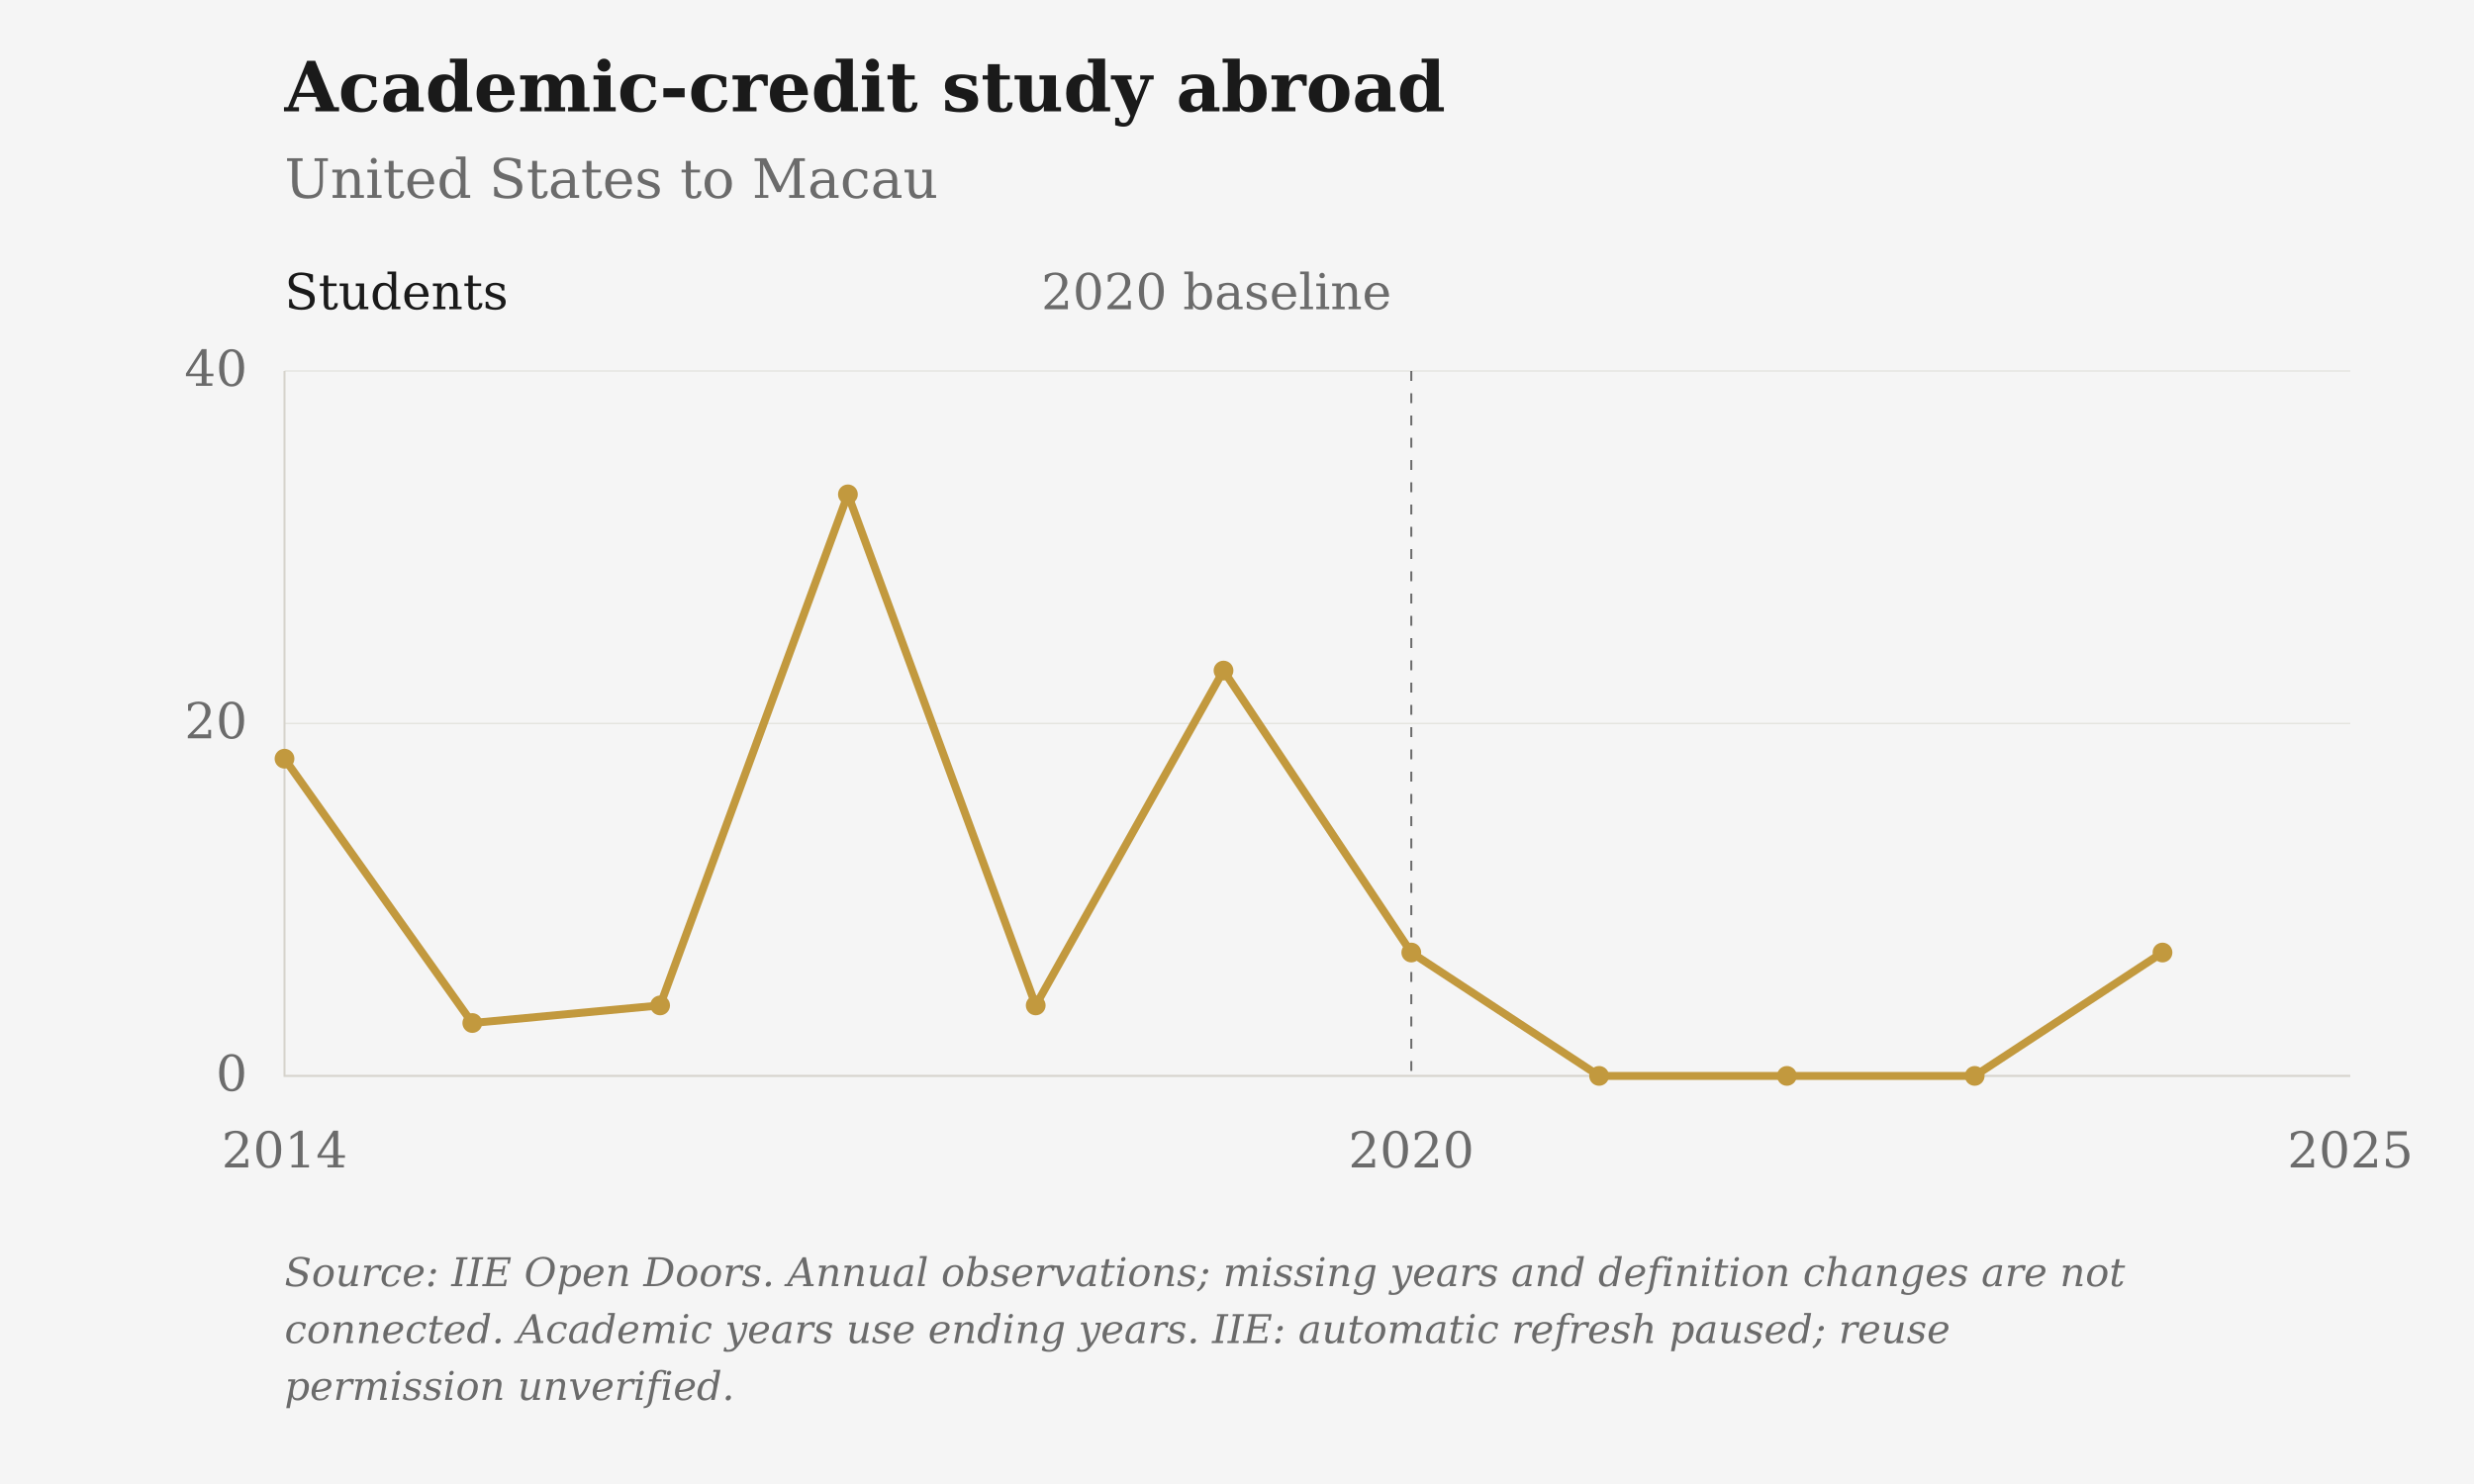
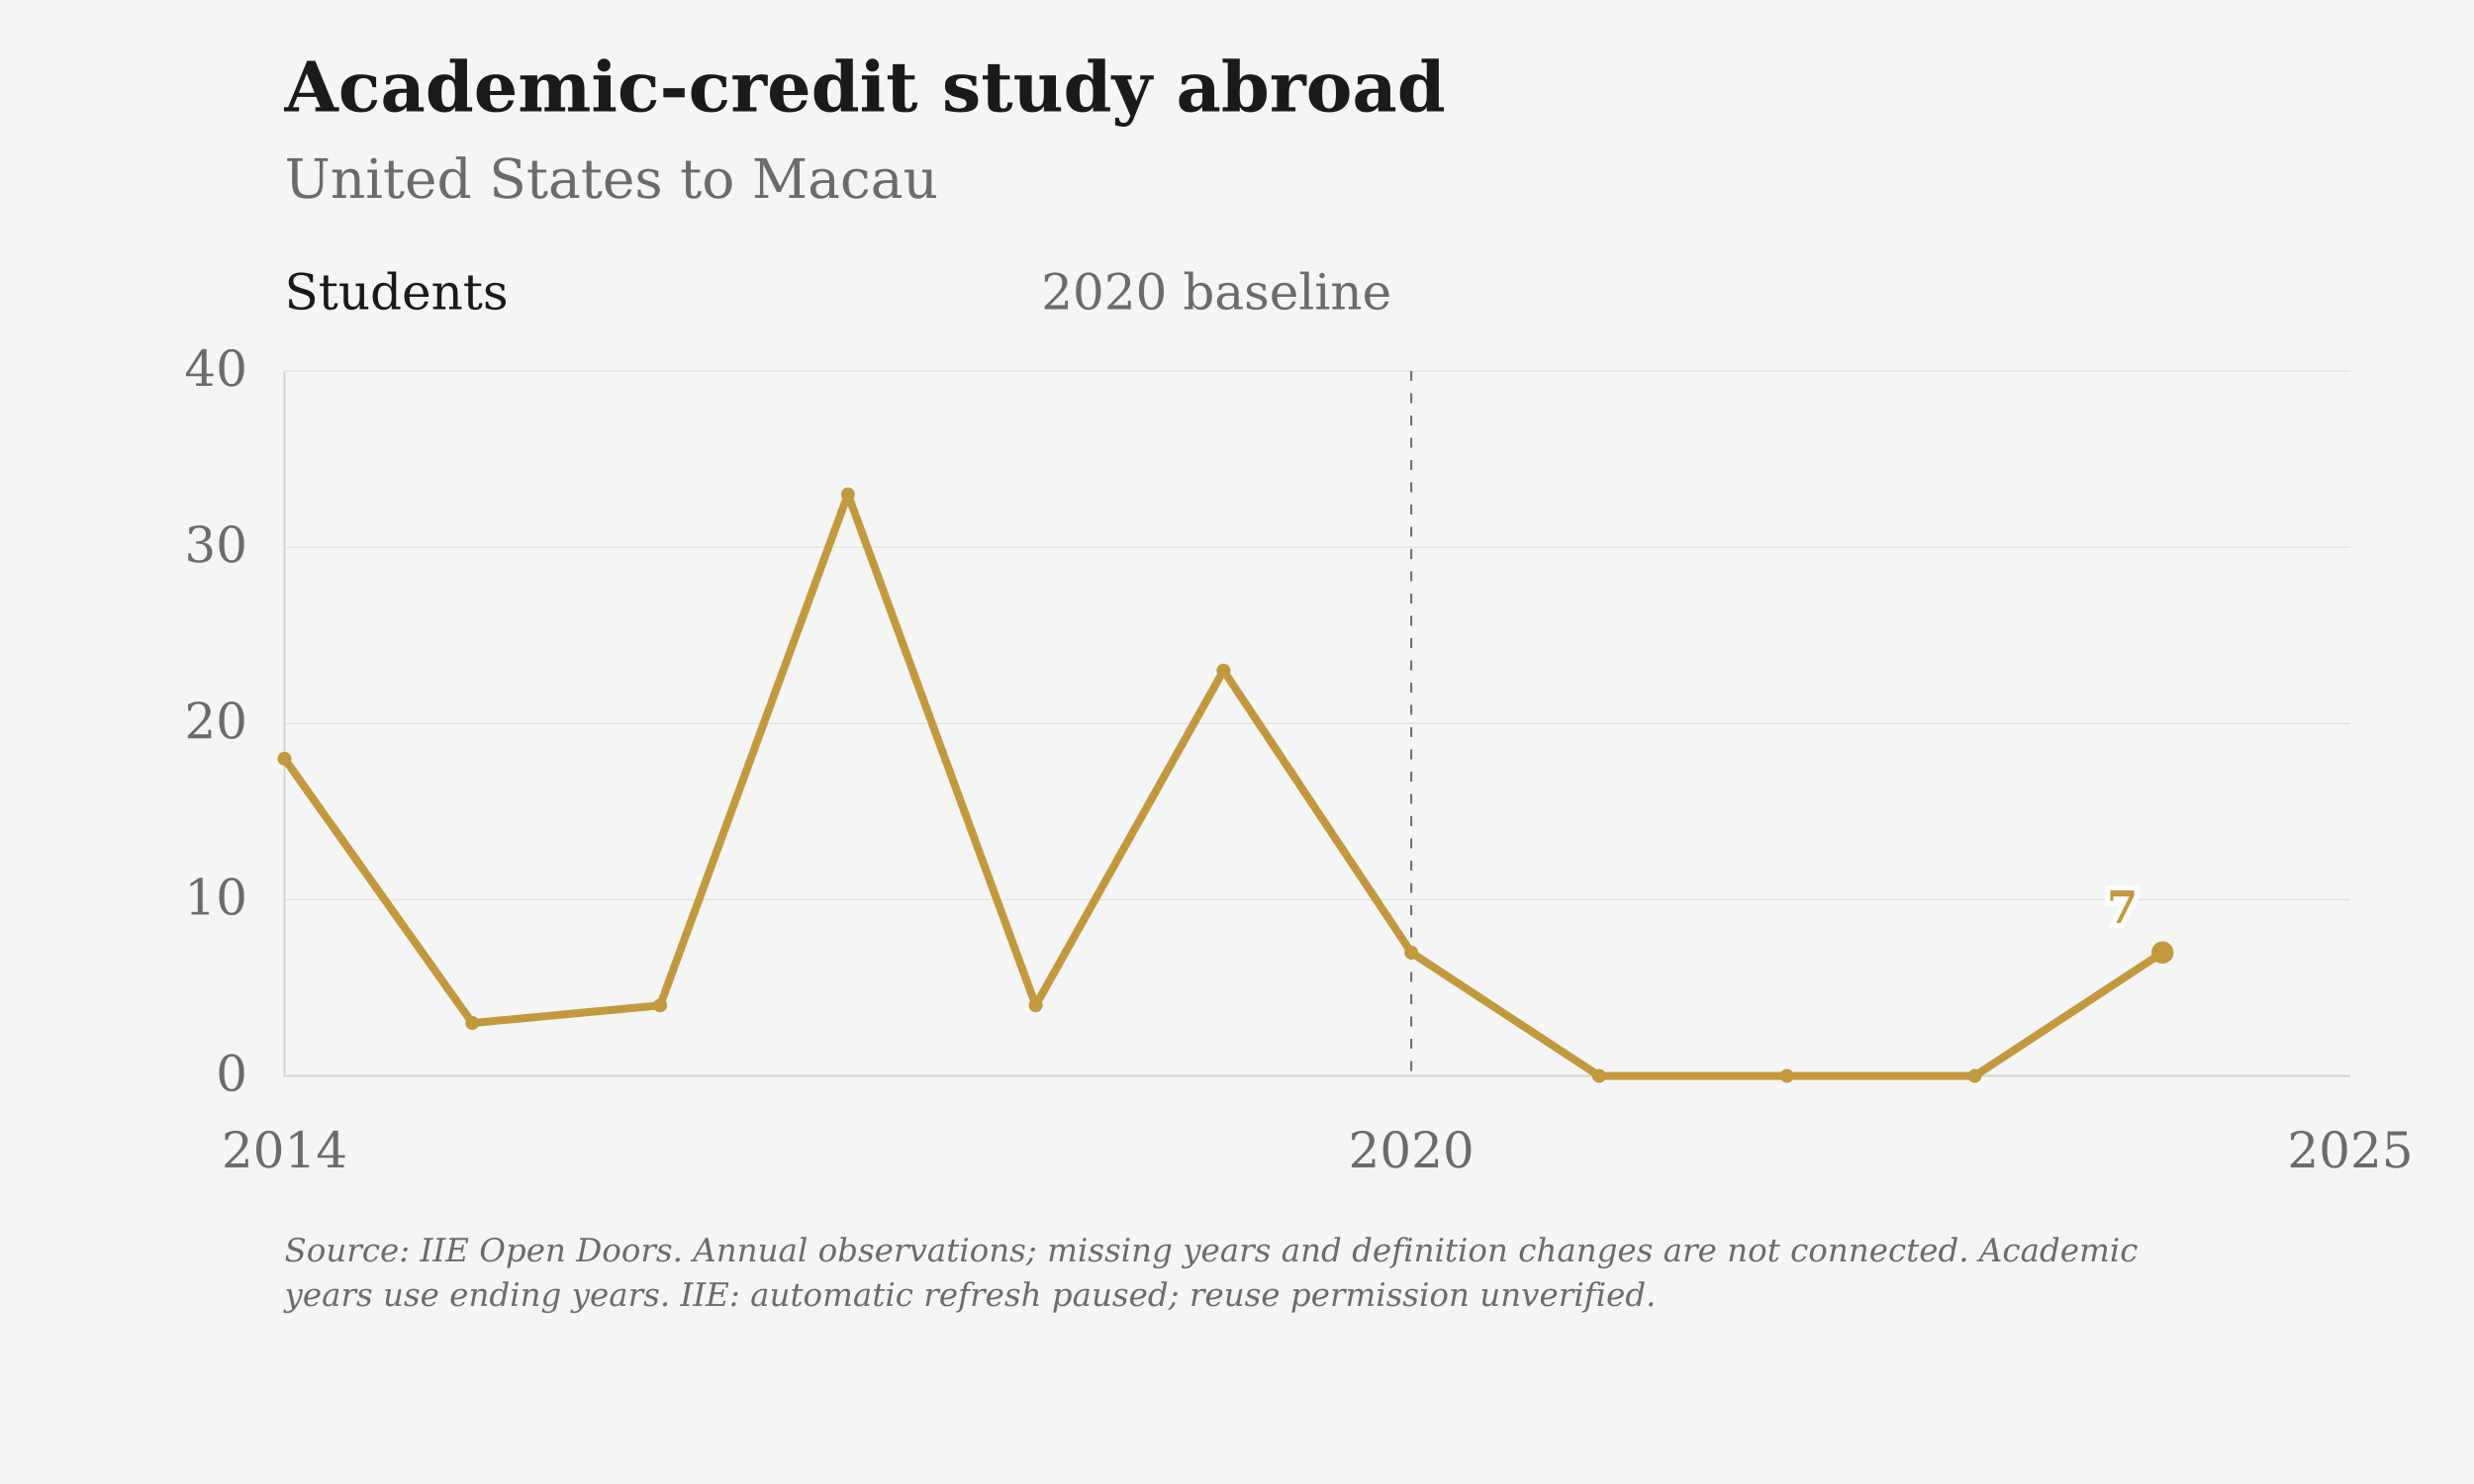
<svg xmlns="http://www.w3.org/2000/svg" viewBox="0 0 1000 600" role="img" aria-label="Academic-credit study abroad: United States to Macau">
  <rect class="chart-background" width="1000" height="600" fill="#F5F5F5" />
  <g font-family="DejaVu Serif, Georgia, 'Times New Roman', serif" font-size="20" fill="#6B6B6B">
    <text x="115" y="45" font-size="28" font-weight="bold" fill="#1A1A1A">Academic-credit study abroad</text>
    <text x="115" y="80" font-size="22">United States to Macau</text>
    <path d="M115 435.00H950" stroke="#D6D3CC" stroke-opacity="0.6" stroke-width="0.5" />
    <text x="100" y="441.00" text-anchor="end">0</text>
+     <path d="M115 363.75H950" stroke="#D6D3CC" stroke-opacity="0.6" stroke-width="0.5" />
+     <text x="100" y="369.75" text-anchor="end">10</text>
    <path d="M115 292.50H950" stroke="#D6D3CC" stroke-opacity="0.6" stroke-width="0.5" />
    <text x="100" y="298.50" text-anchor="end">20</text>
+     <path d="M115 221.25H950" stroke="#D6D3CC" stroke-opacity="0.6" stroke-width="0.5" />
+     <text x="100" y="227.25" text-anchor="end">30</text>
    <path d="M115 150.00H950" stroke="#D6D3CC" stroke-opacity="0.6" stroke-width="0.5" />
    <text x="100" y="156.00" text-anchor="end">40</text>
    <text x="115.00" y="472" text-anchor="middle">2014</text>
    <text x="570.45" y="472" text-anchor="middle">2020</text>
    <text x="950.00" y="472" text-anchor="middle">2025</text>
    <path d="M115 150V435H950" stroke="#D6D3CC" stroke-width="0.8" fill="none" />
    <path d="M570.45 150V435" stroke="#6B6B6B" stroke-width="0.8" stroke-dasharray="4 5" />
    <text x="562.45" y="125" text-anchor="end">2020 baseline</text>
    <text x="115" y="125" fill="#1A1A1A">Students</text>
    <path class="data-line" d="M115.00,306.75 L190.91,413.62 L266.82,406.50 L342.73,199.88 L418.64,406.50 L494.55,271.12 L570.45,385.12 L646.36,435.00 L722.27,435.00 L798.18,435.00 L874.09,385.12" fill="none" stroke="#C2993E" stroke-width="3.2" stroke-linejoin="round" />
-     <circle cx="115.00" cy="306.75" r="4" fill="#C2993E" />
-     <circle cx="190.91" cy="413.62" r="4" fill="#C2993E" />
-     <circle cx="266.82" cy="406.50" r="4" fill="#C2993E" />
-     <circle cx="342.73" cy="199.88" r="4" fill="#C2993E" />
-     <circle cx="418.64" cy="406.50" r="4" fill="#C2993E" />
-     <circle cx="494.55" cy="271.12" r="4" fill="#C2993E" />
-     <circle cx="570.45" cy="385.12" r="4" fill="#C2993E" />
-     <circle cx="646.36" cy="435.00" r="4" fill="#C2993E" />
-     <circle cx="722.27" cy="435.00" r="4" fill="#C2993E" />
-     <circle cx="798.18" cy="435.00" r="4" fill="#C2993E" />
-     <circle cx="874.09" cy="385.12" r="4" fill="#C2993E" />
-     <text class="figure-source" x="115" y="520" font-size="16" font-style="italic">Source: IIE Open Doors. Annual observations; missing years and definition changes are not</text>
-     <text class="figure-source" x="115" y="543" font-size="16" font-style="italic">connected. Academic years use ending years. IIE: automatic refresh paused; reuse</text>
-     <text class="figure-source" x="115" y="566" font-size="16" font-style="italic">permission unverified.</text>
+     <circle cx="115.00" cy="306.75" r="2.8" fill="#C2993E" />
+     <circle cx="190.91" cy="413.62" r="2.8" fill="#C2993E" />
+     <circle cx="266.82" cy="406.50" r="2.8" fill="#C2993E" />
+     <circle cx="342.73" cy="199.88" r="2.8" fill="#C2993E" />
+     <circle cx="418.64" cy="406.50" r="2.8" fill="#C2993E" />
+     <circle cx="494.55" cy="271.12" r="2.8" fill="#C2993E" />
+     <circle cx="570.45" cy="385.12" r="2.8" fill="#C2993E" />
+     <circle cx="646.36" cy="435.00" r="2.8" fill="#C2993E" />
+     <circle cx="722.27" cy="435.00" r="2.8" fill="#C2993E" />
+     <circle cx="798.18" cy="435.00" r="2.8" fill="#C2993E" />
+     <circle cx="874.09" cy="385.12" r="4.5" fill="#C2993E" />
+     <text class="end-label" x="864.09" y="373.12" text-anchor="end" font-size="18" font-weight="bold" fill="#C2993E" stroke="#FFFFFF" stroke-width="4" paint-order="stroke">7</text>
+     <text class="figure-source" x="115" y="510" font-size="13" font-style="italic">Source: IIE Open Doors. Annual observations; missing years and definition changes are not connected. Academic</text>
+     <text class="figure-source" x="115" y="528" font-size="13" font-style="italic">years use ending years. IIE: automatic refresh paused; reuse permission unverified.</text>
  </g>
</svg>
